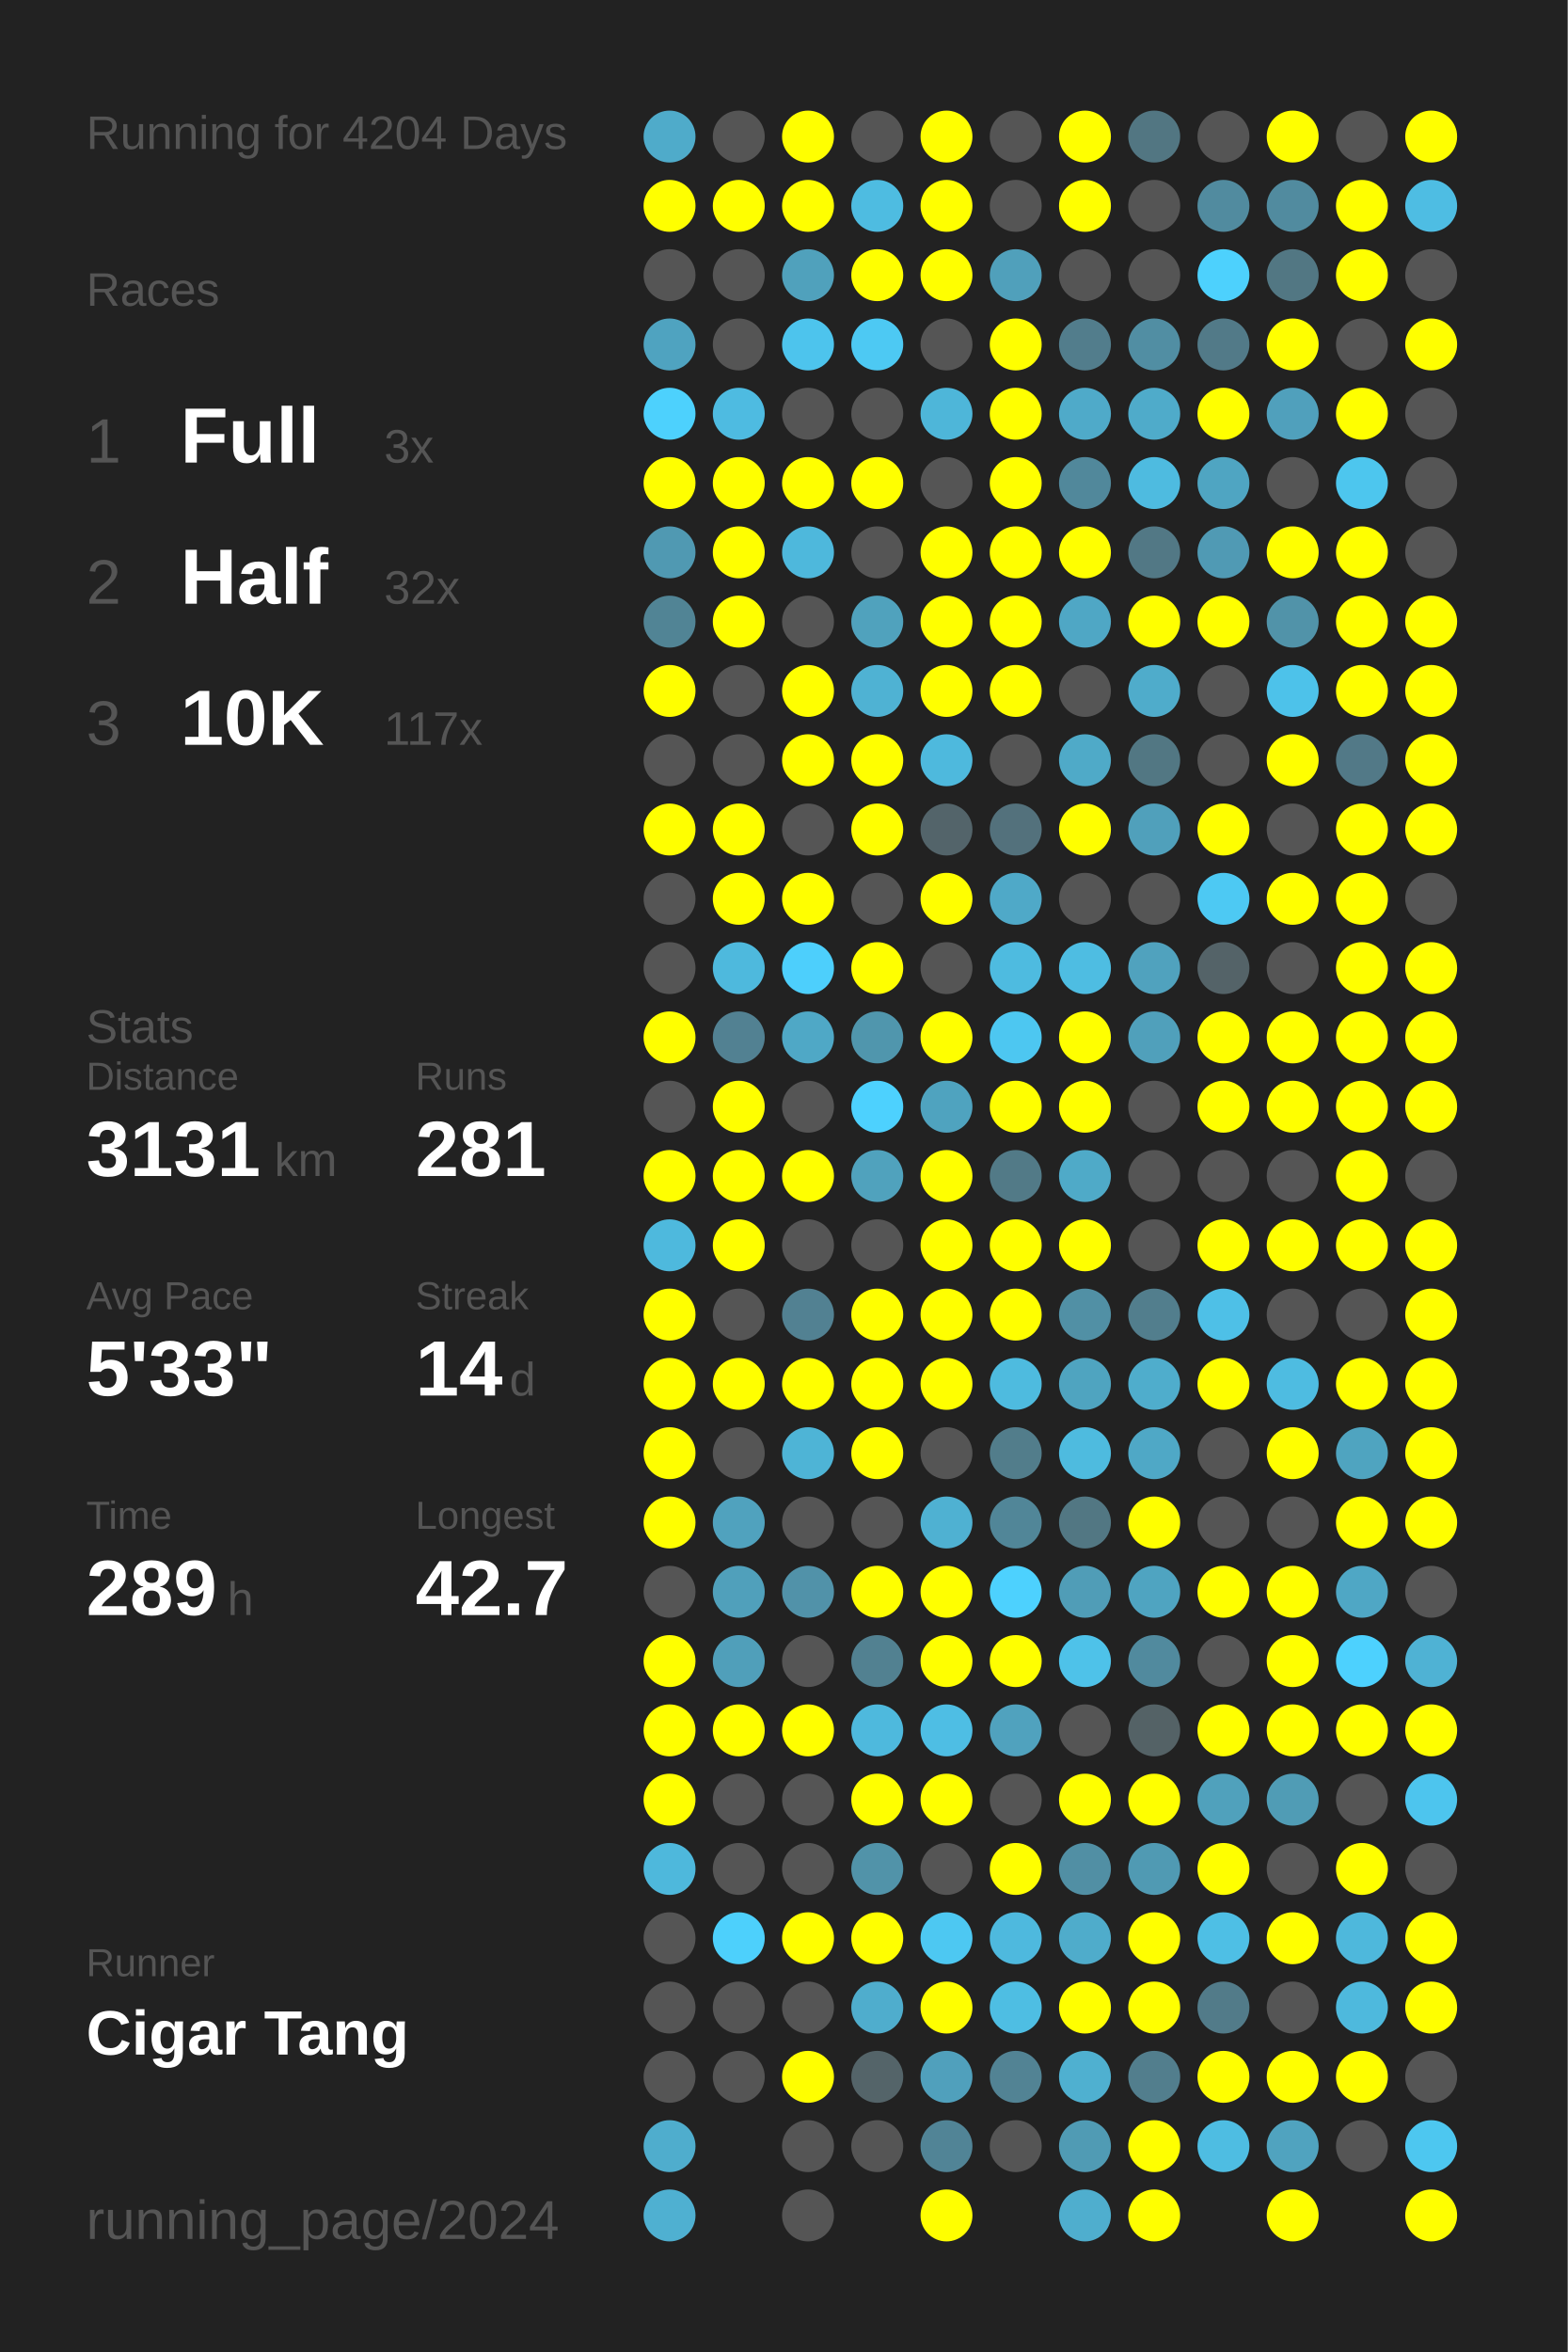
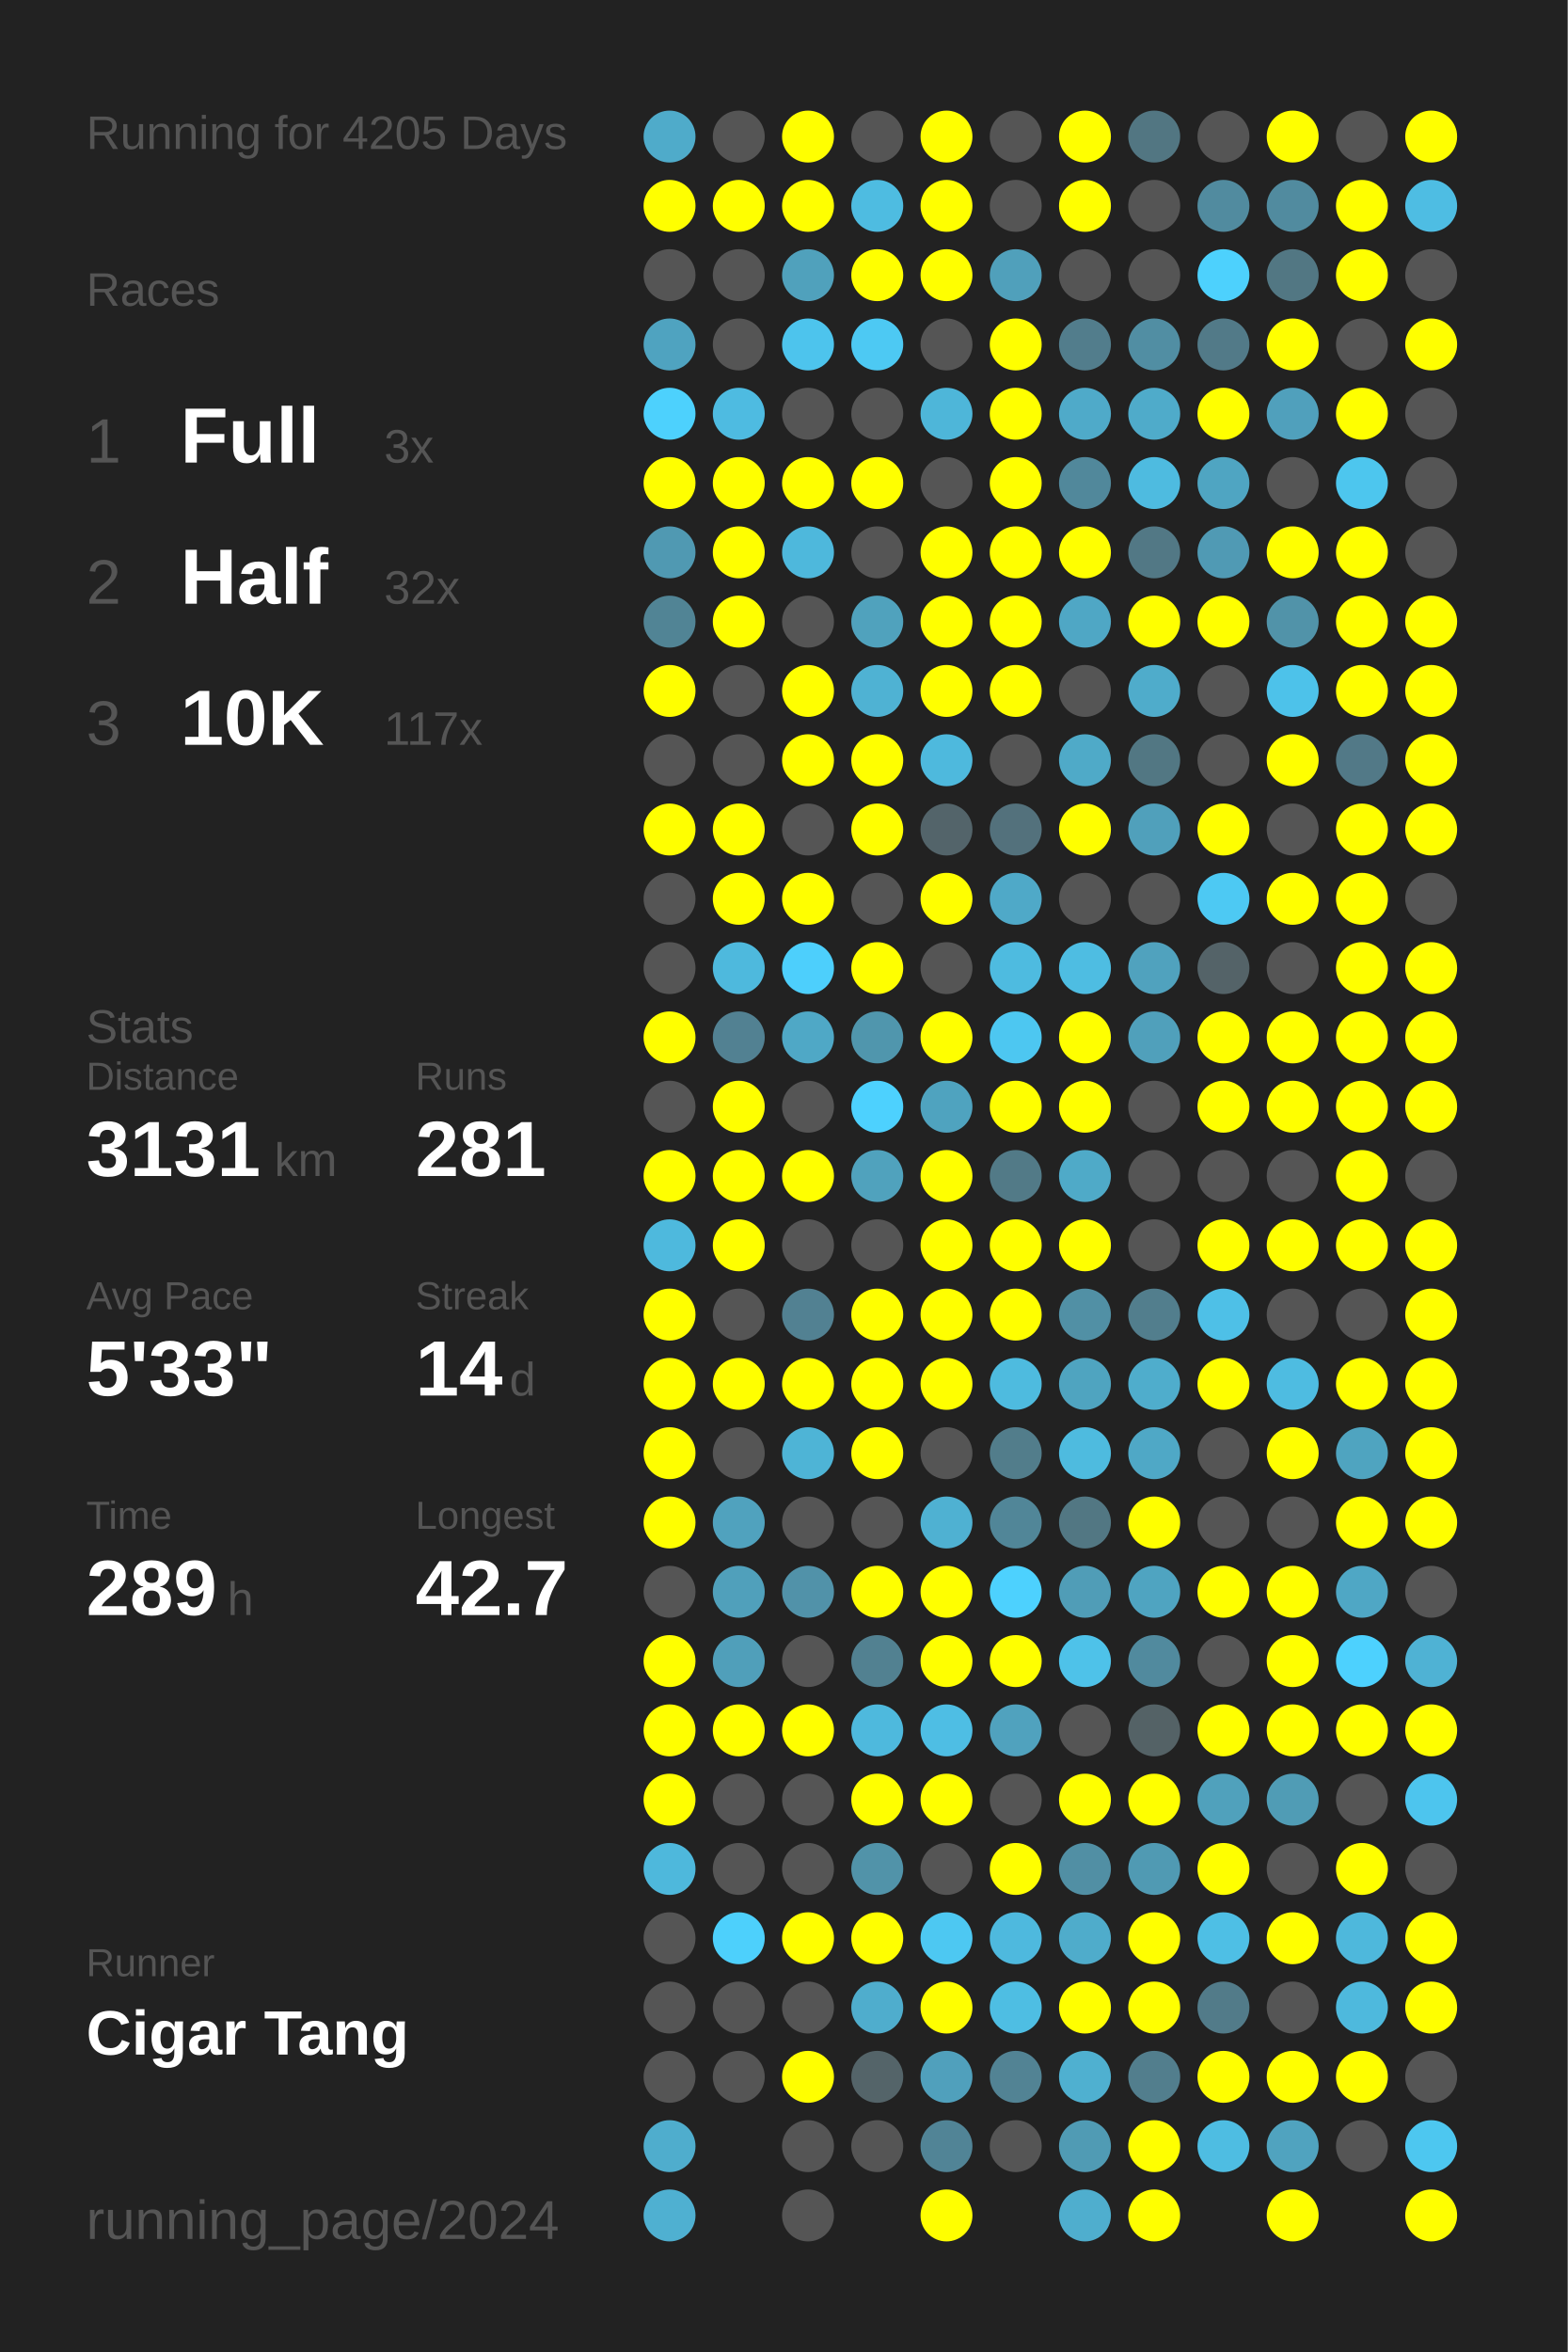
<svg xmlns="http://www.w3.org/2000/svg" baseProfile="full" height="300mm" version="1.1" viewBox="0,0,200,300" width="200mm">
  <defs />
  <rect fill="#222222" height="300" width="200" x="0" y="0" />
-   <text fill="#555555" style="font-size:6px; font-family:Arial;" x="11" y="19">Running for 4204 Days</text>
+   <text fill="#555555" style="font-size:6px; font-family:Arial;" x="11" y="19">Running for 4205 Days</text>
  <text fill="#555555" style="font-size:6px; font-family:Arial;" x="11" y="39">Races</text>
  <text fill="#555555" style="font-size:8px; font-family:Arial;" x="11" y="59">1</text>
  <text fill="#FFFFFF" style="font-size:10px; font-family:Arial; font-weight:bold;" x="23" y="59">Full</text>
  <text fill="#555555" style="font-size:6px; font-family:Arial;" x="49" y="59">3x</text>
  <text fill="#555555" style="font-size:8px; font-family:Arial;" x="11" y="77">2</text>
  <text fill="#FFFFFF" style="font-size:10px; font-family:Arial; font-weight:bold;" x="23" y="77">Half</text>
  <text fill="#555555" style="font-size:6px; font-family:Arial;" x="49" y="77">32x</text>
  <text fill="#555555" style="font-size:8px; font-family:Arial;" x="11" y="95">3</text>
  <text fill="#FFFFFF" style="font-size:10px; font-family:Arial; font-weight:bold;" x="23" y="95">10K</text>
  <text fill="#555555" style="font-size:6px; font-family:Arial;" x="49" y="95">117x</text>
  <text fill="#555555" style="font-size:6px; font-family:Arial;" x="11" y="133">Stats</text>
  <text fill="#555555" style="font-size:5px; font-family:Arial;" x="11" y="139">Distance</text>
  <text fill="#FFFFFF" style="font-size:10px; font-family:Arial; font-weight:bold;" x="11" y="150">3131</text>
  <text fill="#555555" style="font-size:6px; font-family:Arial;" x="35" y="150">km</text>
  <text fill="#555555" style="font-size:5px; font-family:Arial;" x="53" y="139">Runs</text>
  <text fill="#FFFFFF" style="font-size:10px; font-family:Arial; font-weight:bold;" x="53" y="150">281</text>
  <text fill="#555555" style="font-size:5px; font-family:Arial;" x="11" y="167">Avg Pace</text>
  <text fill="#FFFFFF" style="font-size:10px; font-family:Arial; font-weight:bold;" x="11" y="178">5'33"</text>
  <text fill="#555555" style="font-size:5px; font-family:Arial;" x="53" y="167">Streak</text>
  <text fill="#FFFFFF" style="font-size:10px; font-family:Arial; font-weight:bold;" x="53" y="178">14</text>
  <text fill="#555555" style="font-size:6px; font-family:Arial;" x="65" y="178">d</text>
  <text fill="#555555" style="font-size:5px; font-family:Arial;" x="11" y="195">Time</text>
  <text fill="#FFFFFF" style="font-size:10px; font-family:Arial; font-weight:bold;" x="11" y="206">289</text>
  <text fill="#555555" style="font-size:6px; font-family:Arial;" x="29" y="206">h</text>
  <text fill="#555555" style="font-size:5px; font-family:Arial;" x="53" y="195">Longest</text>
  <text fill="#FFFFFF" style="font-size:10px; font-family:Arial; font-weight:bold;" x="53" y="206">42.7</text>
  <text fill="#555555" style="font-size:5px; font-family:Arial;" x="11" y="252.065">Runner</text>
  <text fill="#FFFFFF" style="font-size:8px; font-family:Arial; font-weight:bold;" x="11" y="262.065">Cigar Tang</text>
  <text fill="#555555" style="font-size:7px; font-family:Arial;" x="11" y="285.581">running_page/2024</text>
  <circle cx="85.417" cy="17.419" fill="#4fabca" r="3.312" />
  <circle cx="85.417" cy="26.258" fill="#FFFF00" r="3.312" />
  <circle cx="85.417" cy="35.097" fill="#555555" r="3.312" />
  <circle cx="85.417" cy="43.935" fill="#4fa3c0" r="3.312" />
  <circle cx="85.417" cy="52.774" fill="#4dd1fd" r="3.312" />
  <circle cx="85.417" cy="61.613" fill="#FFFF00" r="3.312" />
  <circle cx="85.417" cy="70.452" fill="#5099b2" r="3.312" />
  <circle cx="85.417" cy="79.29" fill="#518495" r="3.312" />
  <circle cx="85.417" cy="88.129" fill="#FFFF00" r="3.312" />
  <circle cx="85.417" cy="96.968" fill="#555555" r="3.312" />
  <circle cx="85.417" cy="105.806" fill="#FFFF00" r="3.312" />
  <circle cx="85.417" cy="114.645" fill="#555555" r="3.312" />
  <circle cx="85.417" cy="123.484" fill="#555555" r="3.312" />
  <circle cx="85.417" cy="132.323" fill="#FFFF00" r="3.312" />
  <circle cx="85.417" cy="141.161" fill="#555555" r="3.312" />
  <circle cx="85.417" cy="150" fill="#FFFF00" r="3.312" />
  <circle cx="85.417" cy="158.839" fill="#4eb9dd" r="3.312" />
  <circle cx="85.417" cy="167.677" fill="#FFFF00" r="3.312" />
  <circle cx="85.417" cy="176.516" fill="#FFFF00" r="3.312" />
  <circle cx="85.417" cy="185.355" fill="#FFFF00" r="3.312" />
  <circle cx="85.417" cy="194.194" fill="#FFFF00" r="3.312" />
  <circle cx="85.417" cy="203.032" fill="#555555" r="3.312" />
  <circle cx="85.417" cy="211.871" fill="#FFFF00" r="3.312" />
  <circle cx="85.417" cy="220.71" fill="#FFFF00" r="3.312" />
  <circle cx="85.417" cy="229.548" fill="#FFFF00" r="3.312" />
  <circle cx="85.417" cy="238.387" fill="#4eb8dc" r="3.312" />
  <circle cx="85.417" cy="247.226" fill="#555555" r="3.312" />
  <circle cx="85.417" cy="256.065" fill="#555555" r="3.312" />
  <circle cx="85.417" cy="264.903" fill="#555555" r="3.312" />
  <circle cx="85.417" cy="273.742" fill="#4fadcd" r="3.312" />
  <circle cx="85.417" cy="282.581" fill="#4fb0d1" r="3.312" />
  <circle cx="94.25" cy="17.419" fill="#555555" r="3.312" />
  <circle cx="94.25" cy="26.258" fill="#FFFF00" r="3.312" />
  <circle cx="94.25" cy="35.097" fill="#555555" r="3.312" />
  <circle cx="94.25" cy="43.935" fill="#555555" r="3.312" />
  <circle cx="94.25" cy="52.774" fill="#4ebbe1" r="3.312" />
  <circle cx="94.25" cy="61.613" fill="#FFFF00" r="3.312" />
  <circle cx="94.25" cy="70.452" fill="#FFFF00" r="3.312" />
  <circle cx="94.25" cy="79.29" fill="#FFFF00" r="3.312" />
  <circle cx="94.25" cy="88.129" fill="#555555" r="3.312" />
  <circle cx="94.25" cy="96.968" fill="#555555" r="3.312" />
  <circle cx="94.25" cy="105.806" fill="#FFFF00" r="3.312" />
  <circle cx="94.25" cy="114.645" fill="#FFFF00" r="3.312" />
  <circle cx="94.25" cy="123.484" fill="#4eb9dd" r="3.312" />
  <circle cx="94.25" cy="132.323" fill="#528192" r="3.312" />
  <circle cx="94.25" cy="141.161" fill="#FFFF00" r="3.312" />
  <circle cx="94.25" cy="150" fill="#FFFF00" r="3.312" />
  <circle cx="94.25" cy="158.839" fill="#FFFF00" r="3.312" />
  <circle cx="94.25" cy="167.677" fill="#555555" r="3.312" />
  <circle cx="94.25" cy="176.516" fill="#FFFF00" r="3.312" />
  <circle cx="94.25" cy="185.355" fill="#555555" r="3.312" />
  <circle cx="94.25" cy="194.194" fill="#50a2be" r="3.312" />
  <circle cx="94.25" cy="203.032" fill="#50a0bb" r="3.312" />
  <circle cx="94.25" cy="211.871" fill="#509fba" r="3.312" />
  <circle cx="94.25" cy="220.71" fill="#FFFF00" r="3.312" />
  <circle cx="94.25" cy="229.548" fill="#555555" r="3.312" />
  <circle cx="94.25" cy="238.387" fill="#555555" r="3.312" />
  <circle cx="94.25" cy="247.226" fill="#4dd0fc" r="3.312" />
  <circle cx="94.25" cy="256.065" fill="#555555" r="3.312" />
  <circle cx="94.25" cy="264.903" fill="#555555" r="3.312" />
  <circle cx="103.083" cy="17.419" fill="#FFFF00" r="3.312" />
  <circle cx="103.083" cy="26.258" fill="#FFFF00" r="3.312" />
  <circle cx="103.083" cy="35.097" fill="#50a1bc" r="3.312" />
  <circle cx="103.083" cy="43.935" fill="#4dc4ed" r="3.312" />
  <circle cx="103.083" cy="52.774" fill="#555555" r="3.312" />
  <circle cx="103.083" cy="61.613" fill="#FFFF00" r="3.312" />
  <circle cx="103.083" cy="70.452" fill="#4eb8dc" r="3.312" />
  <circle cx="103.083" cy="79.29" fill="#555555" r="3.312" />
  <circle cx="103.083" cy="88.129" fill="#FFFF00" r="3.312" />
  <circle cx="103.083" cy="96.968" fill="#FFFF00" r="3.312" />
  <circle cx="103.083" cy="105.806" fill="#555555" r="3.312" />
  <circle cx="103.083" cy="114.645" fill="#FFFF00" r="3.312" />
  <circle cx="103.083" cy="123.484" fill="#4dcffc" r="3.312" />
  <circle cx="103.083" cy="132.323" fill="#4fa8c6" r="3.312" />
  <circle cx="103.083" cy="141.161" fill="#555555" r="3.312" />
  <circle cx="103.083" cy="150" fill="#FFFF00" r="3.312" />
  <circle cx="103.083" cy="158.839" fill="#555555" r="3.312" />
  <circle cx="103.083" cy="167.677" fill="#528192" r="3.312" />
  <circle cx="103.083" cy="176.516" fill="#FFFF00" r="3.312" />
  <circle cx="103.083" cy="185.355" fill="#4eb4d6" r="3.312" />
  <circle cx="103.083" cy="194.194" fill="#555555" r="3.312" />
  <circle cx="103.083" cy="203.032" fill="#5192a9" r="3.312" />
  <circle cx="103.083" cy="211.871" fill="#555555" r="3.312" />
  <circle cx="103.083" cy="220.71" fill="#FFFF00" r="3.312" />
  <circle cx="103.083" cy="229.548" fill="#555555" r="3.312" />
  <circle cx="103.083" cy="238.387" fill="#555555" r="3.312" />
  <circle cx="103.083" cy="247.226" fill="#FFFF00" r="3.312" />
  <circle cx="103.083" cy="256.065" fill="#555555" r="3.312" />
  <circle cx="103.083" cy="264.903" fill="#FFFF00" r="3.312" />
  <circle cx="103.083" cy="273.742" fill="#555555" r="3.312" />
  <circle cx="103.083" cy="282.581" fill="#555555" r="3.312" />
  <circle cx="111.917" cy="17.419" fill="#555555" r="3.312" />
  <circle cx="111.917" cy="26.258" fill="#4ebce1" r="3.312" />
  <circle cx="111.917" cy="35.097" fill="#FFFF00" r="3.312" />
  <circle cx="111.917" cy="43.935" fill="#4dc9f3" r="3.312" />
  <circle cx="111.917" cy="52.774" fill="#555555" r="3.312" />
  <circle cx="111.917" cy="61.613" fill="#FFFF00" r="3.312" />
  <circle cx="111.917" cy="70.452" fill="#555555" r="3.312" />
  <circle cx="111.917" cy="79.29" fill="#50a2bd" r="3.312" />
  <circle cx="111.917" cy="88.129" fill="#4fb2d3" r="3.312" />
  <circle cx="111.917" cy="96.968" fill="#FFFF00" r="3.312" />
  <circle cx="111.917" cy="105.806" fill="#FFFF00" r="3.312" />
  <circle cx="111.917" cy="114.645" fill="#555555" r="3.312" />
  <circle cx="111.917" cy="123.484" fill="#FFFF00" r="3.312" />
  <circle cx="111.917" cy="132.323" fill="#5096ad" r="3.312" />
  <circle cx="111.917" cy="141.161" fill="#4dd1fe" r="3.312" />
  <circle cx="111.917" cy="150" fill="#50a2bd" r="3.312" />
  <circle cx="111.917" cy="158.839" fill="#555555" r="3.312" />
  <circle cx="111.917" cy="167.677" fill="#FFFF00" r="3.312" />
  <circle cx="111.917" cy="176.516" fill="#FFFF00" r="3.312" />
  <circle cx="111.917" cy="185.355" fill="#FFFF00" r="3.312" />
  <circle cx="111.917" cy="194.194" fill="#555555" r="3.312" />
  <circle cx="111.917" cy="203.032" fill="#FFFF00" r="3.312" />
  <circle cx="111.917" cy="211.871" fill="#528191" r="3.312" />
  <circle cx="111.917" cy="220.71" fill="#4eb9dd" r="3.312" />
  <circle cx="111.917" cy="229.548" fill="#FFFF00" r="3.312" />
  <circle cx="111.917" cy="238.387" fill="#5193a9" r="3.312" />
  <circle cx="111.917" cy="247.226" fill="#FFFF00" r="3.312" />
  <circle cx="111.917" cy="256.065" fill="#4fadcd" r="3.312" />
  <circle cx="111.917" cy="264.903" fill="#546469" r="3.312" />
  <circle cx="111.917" cy="273.742" fill="#555555" r="3.312" />
  <circle cx="120.75" cy="17.419" fill="#FFFF00" r="3.312" />
  <circle cx="120.75" cy="26.258" fill="#FFFF00" r="3.312" />
  <circle cx="120.75" cy="35.097" fill="#FFFF00" r="3.312" />
  <circle cx="120.75" cy="43.935" fill="#555555" r="3.312" />
  <circle cx="120.75" cy="52.774" fill="#4eb6d9" r="3.312" />
  <circle cx="120.75" cy="61.613" fill="#555555" r="3.312" />
  <circle cx="120.75" cy="70.452" fill="#FFFF00" r="3.312" />
  <circle cx="120.75" cy="79.29" fill="#FFFF00" r="3.312" />
  <circle cx="120.75" cy="88.129" fill="#FFFF00" r="3.312" />
  <circle cx="120.75" cy="96.968" fill="#4eb9dd" r="3.312" />
  <circle cx="120.75" cy="105.806" fill="#53646a" r="3.312" />
  <circle cx="120.75" cy="114.645" fill="#FFFF00" r="3.312" />
  <circle cx="120.75" cy="123.484" fill="#555555" r="3.312" />
  <circle cx="120.75" cy="132.323" fill="#FFFF00" r="3.312" />
  <circle cx="120.75" cy="141.161" fill="#4fa3bf" r="3.312" />
  <circle cx="120.75" cy="150" fill="#FFFF00" r="3.312" />
  <circle cx="120.75" cy="158.839" fill="#FFFF00" r="3.312" />
  <circle cx="120.75" cy="167.677" fill="#FFFF00" r="3.312" />
  <circle cx="120.75" cy="176.516" fill="#FFFF00" r="3.312" />
  <circle cx="120.75" cy="185.355" fill="#555555" r="3.312" />
  <circle cx="120.75" cy="194.194" fill="#4fb1d2" r="3.312" />
  <circle cx="120.75" cy="203.032" fill="#FFFF00" r="3.312" />
  <circle cx="120.75" cy="211.871" fill="#FFFF00" r="3.312" />
  <circle cx="120.75" cy="220.71" fill="#4ebee4" r="3.312" />
  <circle cx="120.75" cy="229.548" fill="#FFFF00" r="3.312" />
  <circle cx="120.75" cy="238.387" fill="#555555" r="3.312" />
  <circle cx="120.75" cy="247.226" fill="#4dc8f2" r="3.312" />
  <circle cx="120.75" cy="256.065" fill="#FFFF00" r="3.312" />
  <circle cx="120.75" cy="264.903" fill="#50a0bc" r="3.312" />
  <circle cx="120.75" cy="273.742" fill="#518496" r="3.312" />
  <circle cx="120.75" cy="282.581" fill="#FFFF00" r="3.312" />
  <circle cx="129.583" cy="17.419" fill="#555555" r="3.312" />
  <circle cx="129.583" cy="26.258" fill="#555555" r="3.312" />
  <circle cx="129.583" cy="35.097" fill="#50a0bb" r="3.312" />
  <circle cx="129.583" cy="43.935" fill="#FFFF00" r="3.312" />
  <circle cx="129.583" cy="52.774" fill="#FFFF00" r="3.312" />
  <circle cx="129.583" cy="61.613" fill="#FFFF00" r="3.312" />
  <circle cx="129.583" cy="70.452" fill="#FFFF00" r="3.312" />
  <circle cx="129.583" cy="79.29" fill="#FFFF00" r="3.312" />
  <circle cx="129.583" cy="88.129" fill="#FFFF00" r="3.312" />
  <circle cx="129.583" cy="96.968" fill="#555555" r="3.312" />
  <circle cx="129.583" cy="105.806" fill="#53717c" r="3.312" />
  <circle cx="129.583" cy="114.645" fill="#4fa9c8" r="3.312" />
  <circle cx="129.583" cy="123.484" fill="#4ebbe0" r="3.312" />
  <circle cx="129.583" cy="132.323" fill="#4dc7f1" r="3.312" />
  <circle cx="129.583" cy="141.161" fill="#FFFF00" r="3.312" />
  <circle cx="129.583" cy="150" fill="#527a87" r="3.312" />
  <circle cx="129.583" cy="158.839" fill="#FFFF00" r="3.312" />
  <circle cx="129.583" cy="167.677" fill="#FFFF00" r="3.312" />
  <circle cx="129.583" cy="176.516" fill="#4ebbdf" r="3.312" />
  <circle cx="129.583" cy="185.355" fill="#527d8b" r="3.312" />
  <circle cx="129.583" cy="194.194" fill="#518698" r="3.312" />
  <circle cx="129.583" cy="203.032" fill="#4dd1fe" r="3.312" />
  <circle cx="129.583" cy="211.871" fill="#FFFF00" r="3.312" />
  <circle cx="129.583" cy="220.71" fill="#50a2be" r="3.312" />
  <circle cx="129.583" cy="229.548" fill="#555555" r="3.312" />
  <circle cx="129.583" cy="238.387" fill="#FFFF00" r="3.312" />
  <circle cx="129.583" cy="247.226" fill="#4eb9de" r="3.312" />
  <circle cx="129.583" cy="256.065" fill="#4ebee3" r="3.312" />
  <circle cx="129.583" cy="264.903" fill="#528394" r="3.312" />
  <circle cx="129.583" cy="273.742" fill="#555555" r="3.312" />
  <circle cx="138.417" cy="17.419" fill="#FFFF00" r="3.312" />
  <circle cx="138.417" cy="26.258" fill="#FFFF00" r="3.312" />
  <circle cx="138.417" cy="35.097" fill="#555555" r="3.312" />
  <circle cx="138.417" cy="43.935" fill="#527d8c" r="3.312" />
  <circle cx="138.417" cy="52.774" fill="#4faac9" r="3.312" />
  <circle cx="138.417" cy="61.613" fill="#51889b" r="3.312" />
  <circle cx="138.417" cy="70.452" fill="#FFFF00" r="3.312" />
  <circle cx="138.417" cy="79.29" fill="#4fa7c5" r="3.312" />
  <circle cx="138.417" cy="88.129" fill="#555555" r="3.312" />
  <circle cx="138.417" cy="96.968" fill="#4faac8" r="3.312" />
  <circle cx="138.417" cy="105.806" fill="#FFFF00" r="3.312" />
  <circle cx="138.417" cy="114.645" fill="#555555" r="3.312" />
  <circle cx="138.417" cy="123.484" fill="#4ebde2" r="3.312" />
  <circle cx="138.417" cy="132.323" fill="#FFFF00" r="3.312" />
  <circle cx="138.417" cy="141.161" fill="#FFFF00" r="3.312" />
  <circle cx="138.417" cy="150" fill="#4faac8" r="3.312" />
  <circle cx="138.417" cy="158.839" fill="#FFFF00" r="3.312" />
  <circle cx="138.417" cy="167.677" fill="#5190a5" r="3.312" />
  <circle cx="138.417" cy="176.516" fill="#4fa4c0" r="3.312" />
  <circle cx="138.417" cy="185.355" fill="#4ebbdf" r="3.312" />
  <circle cx="138.417" cy="194.194" fill="#527783" r="3.312" />
  <circle cx="138.417" cy="203.032" fill="#509db7" r="3.312" />
  <circle cx="138.417" cy="211.871" fill="#4ec2e9" r="3.312" />
  <circle cx="138.417" cy="220.71" fill="#555555" r="3.312" />
  <circle cx="138.417" cy="229.548" fill="#FFFF00" r="3.312" />
  <circle cx="138.417" cy="238.387" fill="#518fa4" r="3.312" />
  <circle cx="138.417" cy="247.226" fill="#4faccb" r="3.312" />
  <circle cx="138.417" cy="256.065" fill="#FFFF00" r="3.312" />
  <circle cx="138.417" cy="264.903" fill="#4fb0d0" r="3.312" />
  <circle cx="138.417" cy="273.742" fill="#509bb4" r="3.312" />
  <circle cx="138.417" cy="282.581" fill="#4faece" r="3.312" />
  <circle cx="147.25" cy="17.419" fill="#527682" r="3.312" />
  <circle cx="147.25" cy="26.258" fill="#555555" r="3.312" />
  <circle cx="147.25" cy="35.097" fill="#555555" r="3.312" />
  <circle cx="147.25" cy="43.935" fill="#518ea3" r="3.312" />
  <circle cx="147.25" cy="52.774" fill="#4fabca" r="3.312" />
  <circle cx="147.25" cy="61.613" fill="#4ebbe0" r="3.312" />
  <circle cx="147.25" cy="70.452" fill="#527885" r="3.312" />
  <circle cx="147.25" cy="79.29" fill="#FFFF00" r="3.312" />
  <circle cx="147.25" cy="88.129" fill="#4faccb" r="3.312" />
  <circle cx="147.25" cy="96.968" fill="#527783" r="3.312" />
  <circle cx="147.25" cy="105.806" fill="#50a0bb" r="3.312" />
  <circle cx="147.25" cy="114.645" fill="#555555" r="3.312" />
  <circle cx="147.25" cy="123.484" fill="#50a2be" r="3.312" />
  <circle cx="147.25" cy="132.323" fill="#50a0bb" r="3.312" />
  <circle cx="147.25" cy="141.161" fill="#555555" r="3.312" />
  <circle cx="147.25" cy="150" fill="#555555" r="3.312" />
  <circle cx="147.25" cy="158.839" fill="#555555" r="3.312" />
  <circle cx="147.25" cy="167.677" fill="#527e8d" r="3.312" />
  <circle cx="147.25" cy="176.516" fill="#4fadcc" r="3.312" />
  <circle cx="147.25" cy="185.355" fill="#4fa8c6" r="3.312" />
  <circle cx="147.25" cy="194.194" fill="#FFFF00" r="3.312" />
  <circle cx="147.25" cy="203.032" fill="#4fa4c1" r="3.312" />
  <circle cx="147.25" cy="211.871" fill="#518a9e" r="3.312" />
  <circle cx="147.25" cy="220.71" fill="#546266" r="3.312" />
  <circle cx="147.25" cy="229.548" fill="#FFFF00" r="3.312" />
  <circle cx="147.25" cy="238.387" fill="#509ab3" r="3.312" />
  <circle cx="147.25" cy="247.226" fill="#FFFF00" r="3.312" />
  <circle cx="147.25" cy="256.065" fill="#FFFF00" r="3.312" />
  <circle cx="147.25" cy="264.903" fill="#527e8d" r="3.312" />
  <circle cx="147.25" cy="273.742" fill="#FFFF00" r="3.312" />
  <circle cx="147.25" cy="282.581" fill="#FFFF00" r="3.312" />
  <circle cx="156.083" cy="17.419" fill="#555555" r="3.312" />
  <circle cx="156.083" cy="26.258" fill="#518b9f" r="3.312" />
  <circle cx="156.083" cy="35.097" fill="#4dd1fd" r="3.312" />
  <circle cx="156.083" cy="43.935" fill="#527a88" r="3.312" />
  <circle cx="156.083" cy="52.774" fill="#FFFF00" r="3.312" />
  <circle cx="156.083" cy="61.613" fill="#4fa5c2" r="3.312" />
  <circle cx="156.083" cy="70.452" fill="#509ab4" r="3.312" />
  <circle cx="156.083" cy="79.29" fill="#FFFF00" r="3.312" />
  <circle cx="156.083" cy="88.129" fill="#555555" r="3.312" />
  <circle cx="156.083" cy="96.968" fill="#555555" r="3.312" />
  <circle cx="156.083" cy="105.806" fill="#FFFF00" r="3.312" />
  <circle cx="156.083" cy="114.645" fill="#4dc9f3" r="3.312" />
  <circle cx="156.083" cy="123.484" fill="#546368" r="3.312" />
  <circle cx="156.083" cy="132.323" fill="#FFFF00" r="3.312" />
  <circle cx="156.083" cy="141.161" fill="#FFFF00" r="3.312" />
  <circle cx="156.083" cy="150" fill="#555555" r="3.312" />
  <circle cx="156.083" cy="158.839" fill="#FFFF00" r="3.312" />
  <circle cx="156.083" cy="167.677" fill="#4ec0e7" r="3.312" />
  <circle cx="156.083" cy="176.516" fill="#FFFF00" r="3.312" />
  <circle cx="156.083" cy="185.355" fill="#555555" r="3.312" />
  <circle cx="156.083" cy="194.194" fill="#555555" r="3.312" />
  <circle cx="156.083" cy="203.032" fill="#FFFF00" r="3.312" />
  <circle cx="156.083" cy="211.871" fill="#555555" r="3.312" />
  <circle cx="156.083" cy="220.71" fill="#FFFF00" r="3.312" />
  <circle cx="156.083" cy="229.548" fill="#50a1bc" r="3.312" />
  <circle cx="156.083" cy="238.387" fill="#FFFF00" r="3.312" />
  <circle cx="156.083" cy="247.226" fill="#4ebfe5" r="3.312" />
  <circle cx="156.083" cy="256.065" fill="#527b89" r="3.312" />
  <circle cx="156.083" cy="264.903" fill="#FFFF00" r="3.312" />
  <circle cx="156.083" cy="273.742" fill="#4ebde2" r="3.312" />
  <circle cx="164.917" cy="17.419" fill="#FFFF00" r="3.312" />
  <circle cx="164.917" cy="26.258" fill="#518b9f" r="3.312" />
  <circle cx="164.917" cy="35.097" fill="#527783" r="3.312" />
  <circle cx="164.917" cy="43.935" fill="#FFFF00" r="3.312" />
  <circle cx="164.917" cy="52.774" fill="#50a0bc" r="3.312" />
  <circle cx="164.917" cy="61.613" fill="#555555" r="3.312" />
  <circle cx="164.917" cy="70.452" fill="#FFFF00" r="3.312" />
  <circle cx="164.917" cy="79.29" fill="#5193a9" r="3.312" />
  <circle cx="164.917" cy="88.129" fill="#4dc2ea" r="3.312" />
  <circle cx="164.917" cy="96.968" fill="#FFFF00" r="3.312" />
  <circle cx="164.917" cy="105.806" fill="#555555" r="3.312" />
  <circle cx="164.917" cy="114.645" fill="#FFFF00" r="3.312" />
  <circle cx="164.917" cy="123.484" fill="#555555" r="3.312" />
  <circle cx="164.917" cy="132.323" fill="#FFFF00" r="3.312" />
  <circle cx="164.917" cy="141.161" fill="#FFFF00" r="3.312" />
  <circle cx="164.917" cy="150" fill="#555555" r="3.312" />
  <circle cx="164.917" cy="158.839" fill="#FFFF00" r="3.312" />
  <circle cx="164.917" cy="167.677" fill="#555555" r="3.312" />
  <circle cx="164.917" cy="176.516" fill="#4ebce1" r="3.312" />
  <circle cx="164.917" cy="185.355" fill="#FFFF00" r="3.312" />
  <circle cx="164.917" cy="194.194" fill="#555555" r="3.312" />
  <circle cx="164.917" cy="203.032" fill="#FFFF00" r="3.312" />
  <circle cx="164.917" cy="211.871" fill="#FFFF00" r="3.312" />
  <circle cx="164.917" cy="220.71" fill="#FFFF00" r="3.312" />
  <circle cx="164.917" cy="229.548" fill="#509cb5" r="3.312" />
  <circle cx="164.917" cy="238.387" fill="#555555" r="3.312" />
  <circle cx="164.917" cy="247.226" fill="#FFFF00" r="3.312" />
  <circle cx="164.917" cy="256.065" fill="#555555" r="3.312" />
  <circle cx="164.917" cy="264.903" fill="#FFFF00" r="3.312" />
  <circle cx="164.917" cy="273.742" fill="#50a3bf" r="3.312" />
  <circle cx="164.917" cy="282.581" fill="#FFFF00" r="3.312" />
  <circle cx="173.75" cy="17.419" fill="#555555" r="3.312" />
  <circle cx="173.75" cy="26.258" fill="#FFFF00" r="3.312" />
  <circle cx="173.75" cy="35.097" fill="#FFFF00" r="3.312" />
  <circle cx="173.75" cy="43.935" fill="#555555" r="3.312" />
  <circle cx="173.75" cy="52.774" fill="#FFFF00" r="3.312" />
  <circle cx="173.75" cy="61.613" fill="#4dc6ee" r="3.312" />
  <circle cx="173.75" cy="70.452" fill="#FFFF00" r="3.312" />
  <circle cx="173.75" cy="79.29" fill="#FFFF00" r="3.312" />
  <circle cx="173.75" cy="88.129" fill="#FFFF00" r="3.312" />
  <circle cx="173.75" cy="96.968" fill="#527987" r="3.312" />
  <circle cx="173.75" cy="105.806" fill="#FFFF00" r="3.312" />
  <circle cx="173.75" cy="114.645" fill="#FFFF00" r="3.312" />
  <circle cx="173.75" cy="123.484" fill="#FFFF00" r="3.312" />
  <circle cx="173.75" cy="132.323" fill="#FFFF00" r="3.312" />
  <circle cx="173.75" cy="141.161" fill="#FFFF00" r="3.312" />
  <circle cx="173.75" cy="150" fill="#FFFF00" r="3.312" />
  <circle cx="173.75" cy="158.839" fill="#FFFF00" r="3.312" />
  <circle cx="173.75" cy="167.677" fill="#555555" r="3.312" />
  <circle cx="173.75" cy="176.516" fill="#FFFF00" r="3.312" />
  <circle cx="173.75" cy="185.355" fill="#4fa4c0" r="3.312" />
  <circle cx="173.75" cy="194.194" fill="#FFFF00" r="3.312" />
  <circle cx="173.75" cy="203.032" fill="#4fa7c5" r="3.312" />
  <circle cx="173.75" cy="211.871" fill="#4dd1fe" r="3.312" />
  <circle cx="173.75" cy="220.71" fill="#FFFF00" r="3.312" />
  <circle cx="173.75" cy="229.548" fill="#555555" r="3.312" />
  <circle cx="173.75" cy="238.387" fill="#FFFF00" r="3.312" />
  <circle cx="173.75" cy="247.226" fill="#4eb8dc" r="3.312" />
  <circle cx="173.75" cy="256.065" fill="#4eb9dd" r="3.312" />
  <circle cx="173.75" cy="264.903" fill="#FFFF00" r="3.312" />
  <circle cx="173.75" cy="273.742" fill="#555555" r="3.312" />
  <circle cx="182.583" cy="17.419" fill="#FFFF00" r="3.312" />
  <circle cx="182.583" cy="26.258" fill="#4ebde3" r="3.312" />
  <circle cx="182.583" cy="35.097" fill="#555555" r="3.312" />
  <circle cx="182.583" cy="43.935" fill="#FFFF00" r="3.312" />
  <circle cx="182.583" cy="52.774" fill="#555555" r="3.312" />
  <circle cx="182.583" cy="61.613" fill="#555555" r="3.312" />
  <circle cx="182.583" cy="70.452" fill="#555555" r="3.312" />
  <circle cx="182.583" cy="79.29" fill="#FFFF00" r="3.312" />
  <circle cx="182.583" cy="88.129" fill="#FFFF00" r="3.312" />
  <circle cx="182.583" cy="96.968" fill="#FFFF00" r="3.312" />
  <circle cx="182.583" cy="105.806" fill="#FFFF00" r="3.312" />
  <circle cx="182.583" cy="114.645" fill="#555555" r="3.312" />
  <circle cx="182.583" cy="123.484" fill="#FFFF00" r="3.312" />
  <circle cx="182.583" cy="132.323" fill="#FFFF00" r="3.312" />
  <circle cx="182.583" cy="141.161" fill="#FFFF00" r="3.312" />
  <circle cx="182.583" cy="150" fill="#555555" r="3.312" />
  <circle cx="182.583" cy="158.839" fill="#FFFF00" r="3.312" />
  <circle cx="182.583" cy="167.677" fill="#FFFF00" r="3.312" />
  <circle cx="182.583" cy="176.516" fill="#FFFF00" r="3.312" />
  <circle cx="182.583" cy="185.355" fill="#FFFF00" r="3.312" />
  <circle cx="182.583" cy="194.194" fill="#FFFF00" r="3.312" />
  <circle cx="182.583" cy="203.032" fill="#555555" r="3.312" />
  <circle cx="182.583" cy="211.871" fill="#4fb2d4" r="3.312" />
  <circle cx="182.583" cy="220.71" fill="#FFFF00" r="3.312" />
  <circle cx="182.583" cy="229.548" fill="#4dc5ee" r="3.312" />
  <circle cx="182.583" cy="238.387" fill="#555555" r="3.312" />
  <circle cx="182.583" cy="247.226" fill="#FFFF00" r="3.312" />
  <circle cx="182.583" cy="256.065" fill="#FFFF00" r="3.312" />
  <circle cx="182.583" cy="264.903" fill="#555555" r="3.312" />
  <circle cx="182.583" cy="273.742" fill="#4dc7f0" r="3.312" />
  <circle cx="182.583" cy="282.581" fill="#FFFF00" r="3.312" />
</svg>
